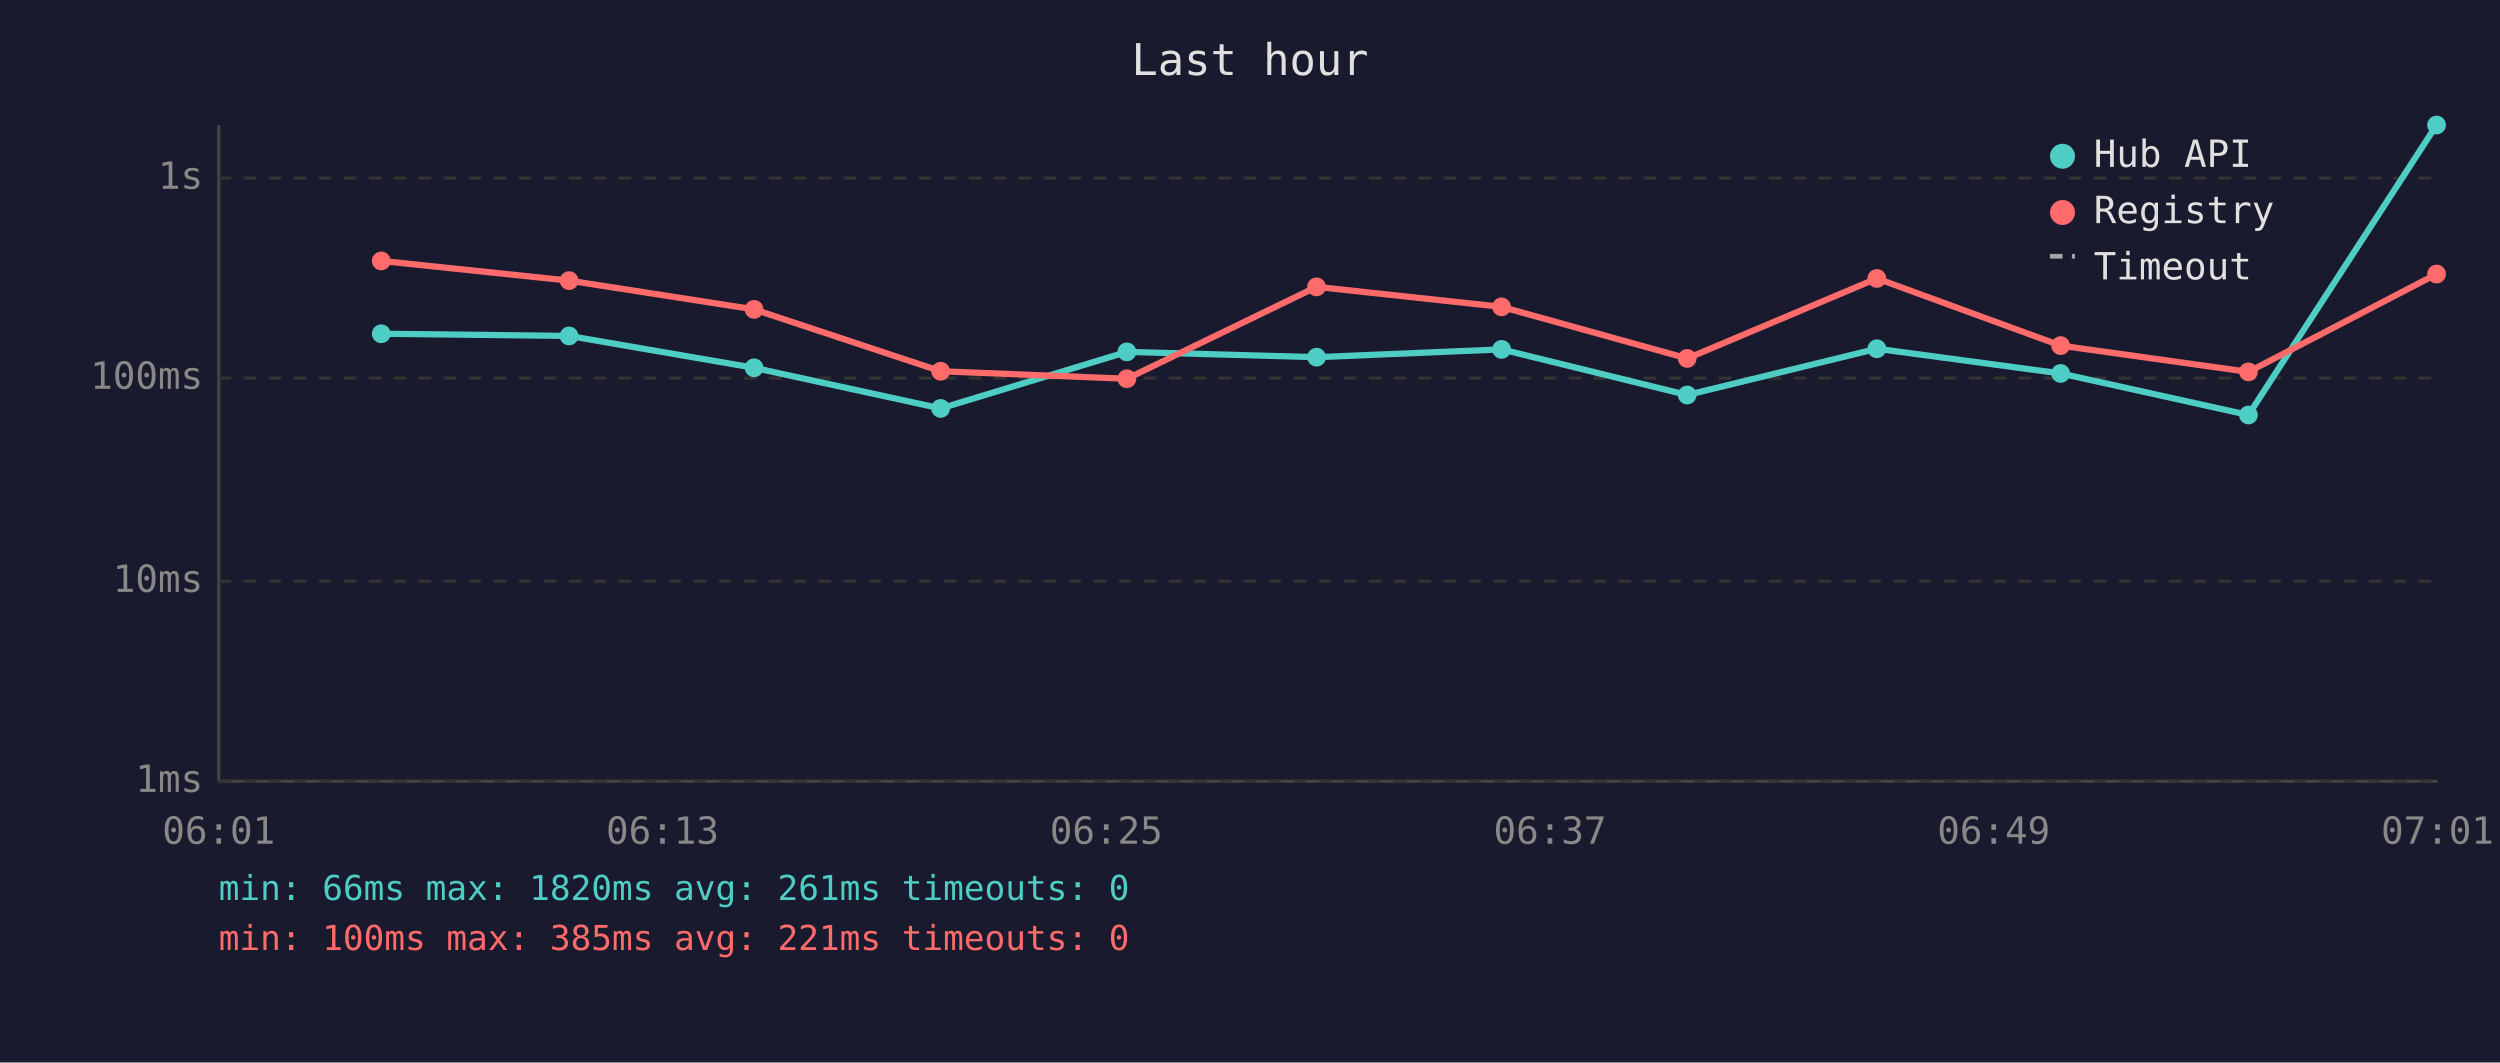
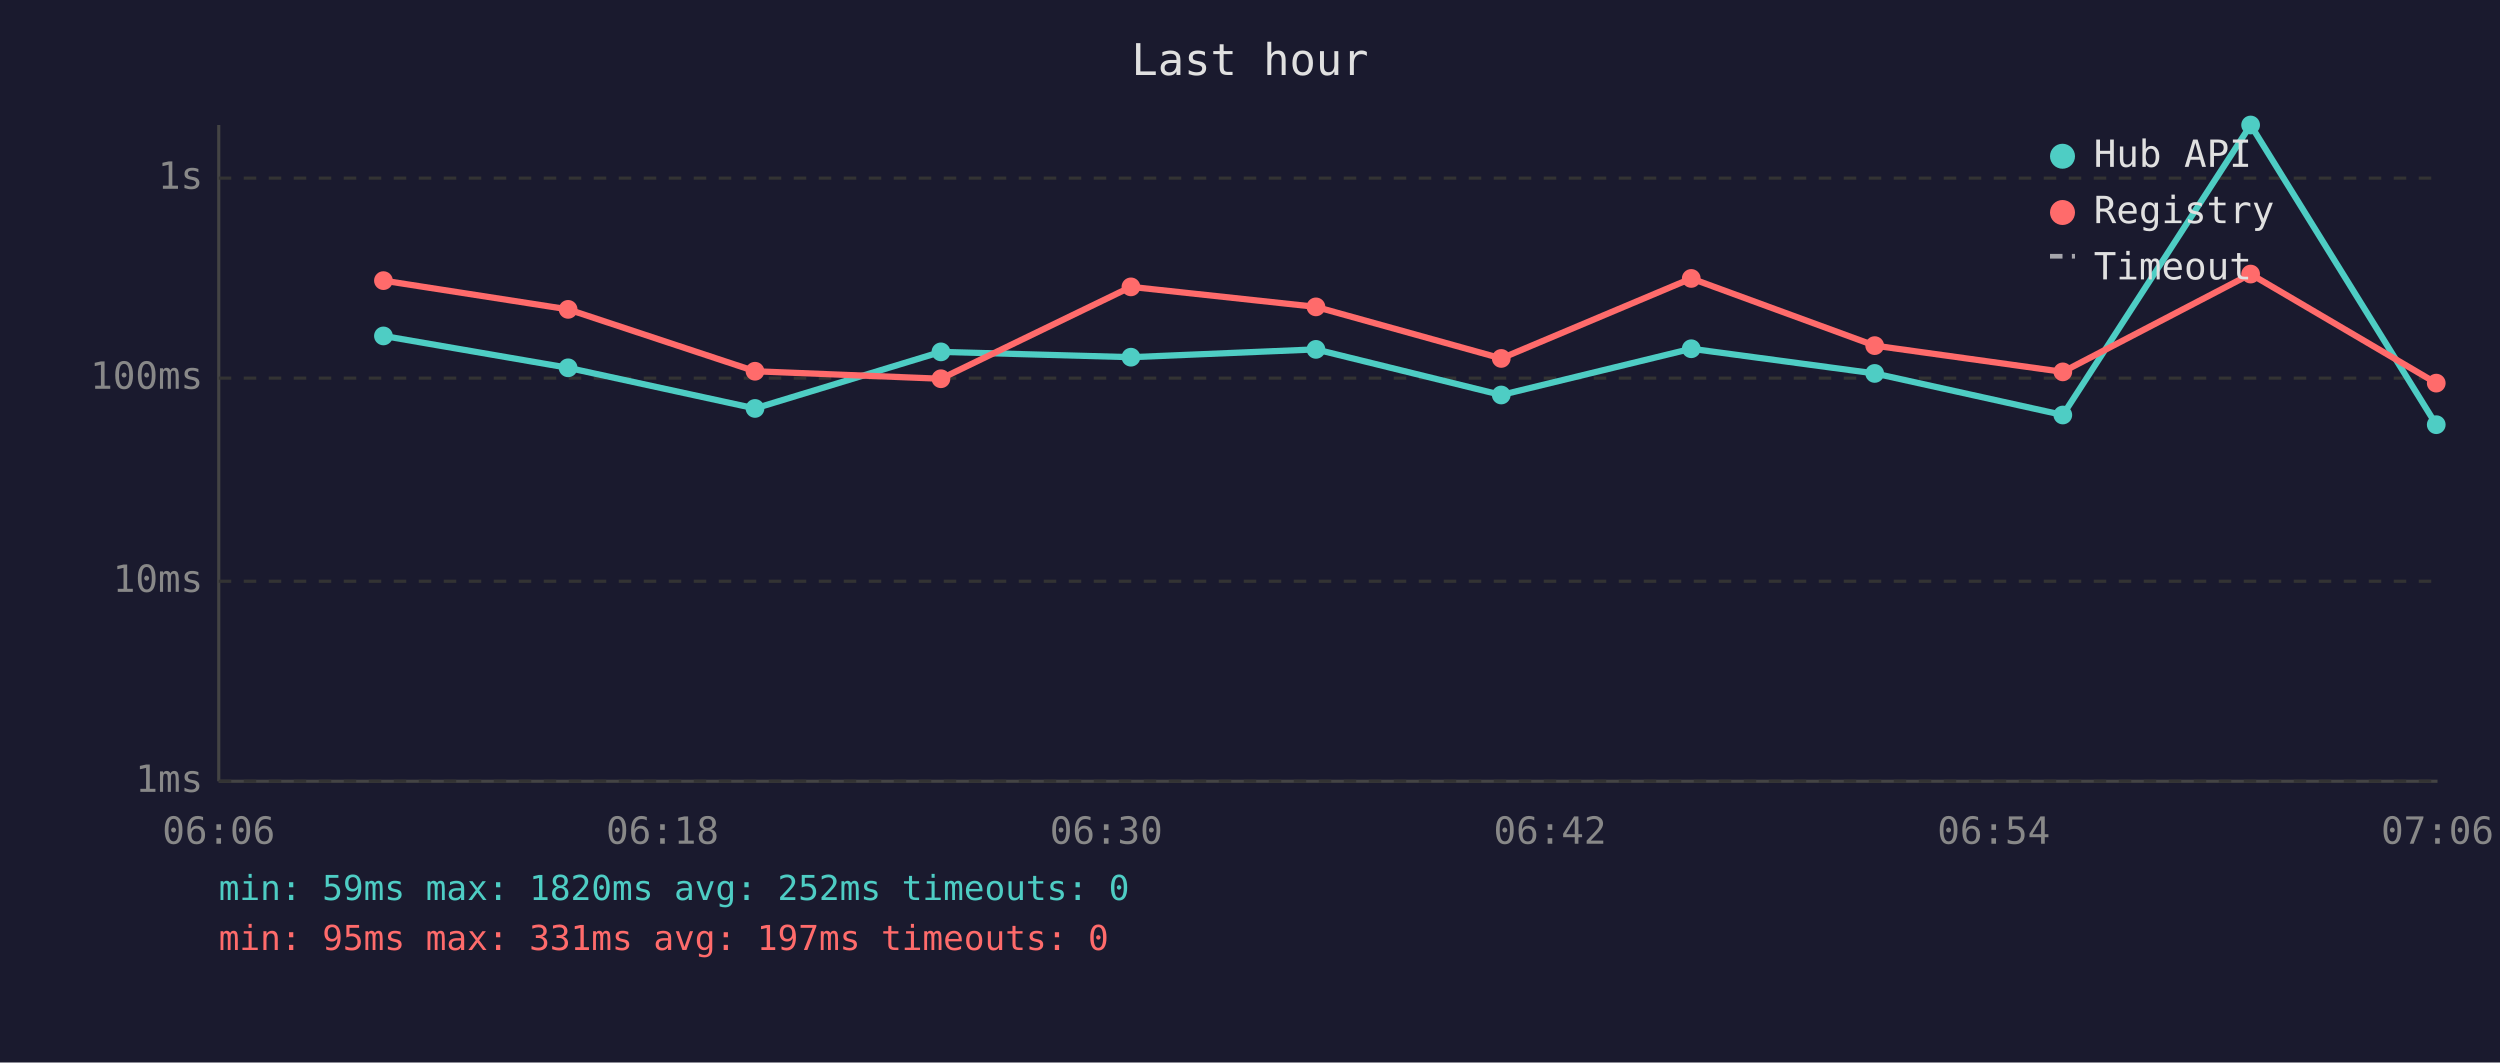
<svg xmlns="http://www.w3.org/2000/svg" viewBox="0 0 800 340" font-family="monospace" font-size="12">
  <rect width="800" height="340" fill="#1a1a2e" />
  <text x="400" y="24" fill="#e0e0e0" font-size="14" text-anchor="middle">Last hour</text>
  <line x1="70" y1="40" x2="70" y2="250" stroke="#444" stroke-width="1" />
  <line x1="70" y1="250" x2="780" y2="250" stroke="#444" stroke-width="1" />
  <line x1="70" y1="250" x2="780" y2="250" stroke="#333" stroke-width="1" stroke-dasharray="4" />
  <text x="65" y="250" fill="#888" text-anchor="end" dominant-baseline="middle">1ms</text>
  <line x1="70" y1="186" x2="780" y2="186" stroke="#333" stroke-width="1" stroke-dasharray="4" />
  <text x="65" y="186" fill="#888" text-anchor="end" dominant-baseline="middle">10ms</text>
  <line x1="70" y1="121" x2="780" y2="121" stroke="#333" stroke-width="1" stroke-dasharray="4" />
  <text x="65" y="121" fill="#888" text-anchor="end" dominant-baseline="middle">100ms</text>
  <line x1="70" y1="57" x2="780" y2="57" stroke="#333" stroke-width="1" stroke-dasharray="4" />
  <text x="65" y="57" fill="#888" text-anchor="end" dominant-baseline="middle">1s</text>
-   <text x="70" y="270" fill="#888" text-anchor="middle">06:01</text>
-   <text x="212" y="270" fill="#888" text-anchor="middle">06:13</text>
-   <text x="354" y="270" fill="#888" text-anchor="middle">06:25</text>
-   <text x="496" y="270" fill="#888" text-anchor="middle">06:37</text>
-   <text x="638" y="270" fill="#888" text-anchor="middle">06:49</text>
-   <text x="780" y="270" fill="#888" text-anchor="middle">07:01</text>
-   <polyline points="122.0,106.8 182.1,107.5 241.3,117.7 301.0,130.7 360.6,112.6 421.3,114.3 480.5,111.8 539.9,126.4 600.6,111.6 659.4,119.5 719.5,132.8 779.7,40.0" fill="none" stroke="#4ecdc4" stroke-width="2" opacity="1" />
-   <circle cx="122.0" cy="106.8" r="3" fill="#4ecdc4" />
-   <circle cx="182.1" cy="107.5" r="3" fill="#4ecdc4" />
-   <circle cx="241.3" cy="117.7" r="3" fill="#4ecdc4" />
-   <circle cx="301.0" cy="130.7" r="3" fill="#4ecdc4" />
-   <circle cx="360.6" cy="112.6" r="3" fill="#4ecdc4" />
-   <circle cx="421.3" cy="114.3" r="3" fill="#4ecdc4" />
-   <circle cx="480.5" cy="111.8" r="3" fill="#4ecdc4" />
-   <circle cx="539.9" cy="126.4" r="3" fill="#4ecdc4" />
-   <circle cx="600.6" cy="111.6" r="3" fill="#4ecdc4" />
-   <circle cx="659.4" cy="119.5" r="3" fill="#4ecdc4" />
-   <circle cx="719.5" cy="132.8" r="3" fill="#4ecdc4" />
-   <circle cx="779.7" cy="40.0" r="3" fill="#4ecdc4" />
-   <polyline points="122.0,83.5 182.1,89.8 241.3,99.0 301.0,118.8 360.6,121.2 421.3,91.8 480.5,98.2 539.9,114.7 600.6,89.1 659.4,110.6 719.5,119.0 779.7,87.7" fill="none" stroke="#ff6b6b" stroke-width="2" opacity="1" />
-   <circle cx="122.0" cy="83.5" r="3" fill="#ff6b6b" />
-   <circle cx="182.1" cy="89.8" r="3" fill="#ff6b6b" />
-   <circle cx="241.3" cy="99.0" r="3" fill="#ff6b6b" />
-   <circle cx="301.0" cy="118.8" r="3" fill="#ff6b6b" />
-   <circle cx="360.6" cy="121.2" r="3" fill="#ff6b6b" />
-   <circle cx="421.3" cy="91.8" r="3" fill="#ff6b6b" />
-   <circle cx="480.5" cy="98.2" r="3" fill="#ff6b6b" />
-   <circle cx="539.9" cy="114.7" r="3" fill="#ff6b6b" />
-   <circle cx="600.6" cy="89.1" r="3" fill="#ff6b6b" />
-   <circle cx="659.4" cy="110.6" r="3" fill="#ff6b6b" />
-   <circle cx="719.5" cy="119.0" r="3" fill="#ff6b6b" />
-   <circle cx="779.7" cy="87.7" r="3" fill="#ff6b6b" />
+   <text x="70" y="270" fill="#888" text-anchor="middle">06:06</text>
+   <text x="212" y="270" fill="#888" text-anchor="middle">06:18</text>
+   <text x="354" y="270" fill="#888" text-anchor="middle">06:30</text>
+   <text x="496" y="270" fill="#888" text-anchor="middle">06:42</text>
+   <text x="638" y="270" fill="#888" text-anchor="middle">06:54</text>
+   <text x="780" y="270" fill="#888" text-anchor="middle">07:06</text>
+   <polyline points="122.7,107.5 181.8,117.7 241.6,130.7 301.1,112.6 361.9,114.3 421.1,111.8 480.4,126.4 541.2,111.6 599.9,119.5 660.1,132.8 720.2,40.0 779.6,135.9" fill="none" stroke="#4ecdc4" stroke-width="2" opacity="1" />
+   <circle cx="122.7" cy="107.5" r="3" fill="#4ecdc4" />
+   <circle cx="181.8" cy="117.7" r="3" fill="#4ecdc4" />
+   <circle cx="241.6" cy="130.7" r="3" fill="#4ecdc4" />
+   <circle cx="301.1" cy="112.6" r="3" fill="#4ecdc4" />
+   <circle cx="361.9" cy="114.3" r="3" fill="#4ecdc4" />
+   <circle cx="421.1" cy="111.8" r="3" fill="#4ecdc4" />
+   <circle cx="480.4" cy="126.4" r="3" fill="#4ecdc4" />
+   <circle cx="541.2" cy="111.6" r="3" fill="#4ecdc4" />
+   <circle cx="599.9" cy="119.5" r="3" fill="#4ecdc4" />
+   <circle cx="660.1" cy="132.8" r="3" fill="#4ecdc4" />
+   <circle cx="720.2" cy="40.0" r="3" fill="#4ecdc4" />
+   <circle cx="779.6" cy="135.9" r="3" fill="#4ecdc4" />
+   <polyline points="122.7,89.8 181.8,99.0 241.6,118.8 301.1,121.2 361.9,91.8 421.1,98.2 480.4,114.7 541.2,89.1 599.9,110.6 660.1,119.0 720.2,87.7 779.6,122.6" fill="none" stroke="#ff6b6b" stroke-width="2" opacity="1" />
+   <circle cx="122.7" cy="89.8" r="3" fill="#ff6b6b" />
+   <circle cx="181.8" cy="99.0" r="3" fill="#ff6b6b" />
+   <circle cx="241.6" cy="118.8" r="3" fill="#ff6b6b" />
+   <circle cx="301.1" cy="121.2" r="3" fill="#ff6b6b" />
+   <circle cx="361.9" cy="91.8" r="3" fill="#ff6b6b" />
+   <circle cx="421.1" cy="98.2" r="3" fill="#ff6b6b" />
+   <circle cx="480.4" cy="114.7" r="3" fill="#ff6b6b" />
+   <circle cx="541.2" cy="89.1" r="3" fill="#ff6b6b" />
+   <circle cx="599.9" cy="110.6" r="3" fill="#ff6b6b" />
+   <circle cx="660.1" cy="119.0" r="3" fill="#ff6b6b" />
+   <circle cx="720.2" cy="87.7" r="3" fill="#ff6b6b" />
+   <circle cx="779.6" cy="122.6" r="3" fill="#ff6b6b" />
  <circle cx="660" cy="50" r="4" fill="#4ecdc4" />
  <text x="670" y="50" fill="#e0e0e0" dominant-baseline="middle">Hub API</text>
  <circle cx="660" cy="68" r="4" fill="#ff6b6b" />
  <text x="670" y="68" fill="#e0e0e0" dominant-baseline="middle">Registry</text>
  <line x1="656" y1="82" x2="664" y2="82" stroke="#e0e0e0" stroke-width="1.5" stroke-dasharray="4,3" opacity="0.7" />
  <text x="670" y="86" fill="#e0e0e0" dominant-baseline="middle">Timeout</text>
-   <text x="70" y="288" fill="#4ecdc4" font-size="11">min: 66ms  max: 1820ms  avg: 261ms  timeouts: 0</text>
-   <text x="70" y="304" fill="#ff6b6b" font-size="11">min: 100ms  max: 385ms  avg: 221ms  timeouts: 0</text>
+   <text x="70" y="288" fill="#4ecdc4" font-size="11">min: 59ms  max: 1820ms  avg: 252ms  timeouts: 0</text>
+   <text x="70" y="304" fill="#ff6b6b" font-size="11">min: 95ms  max: 331ms  avg: 197ms  timeouts: 0</text>
</svg>
